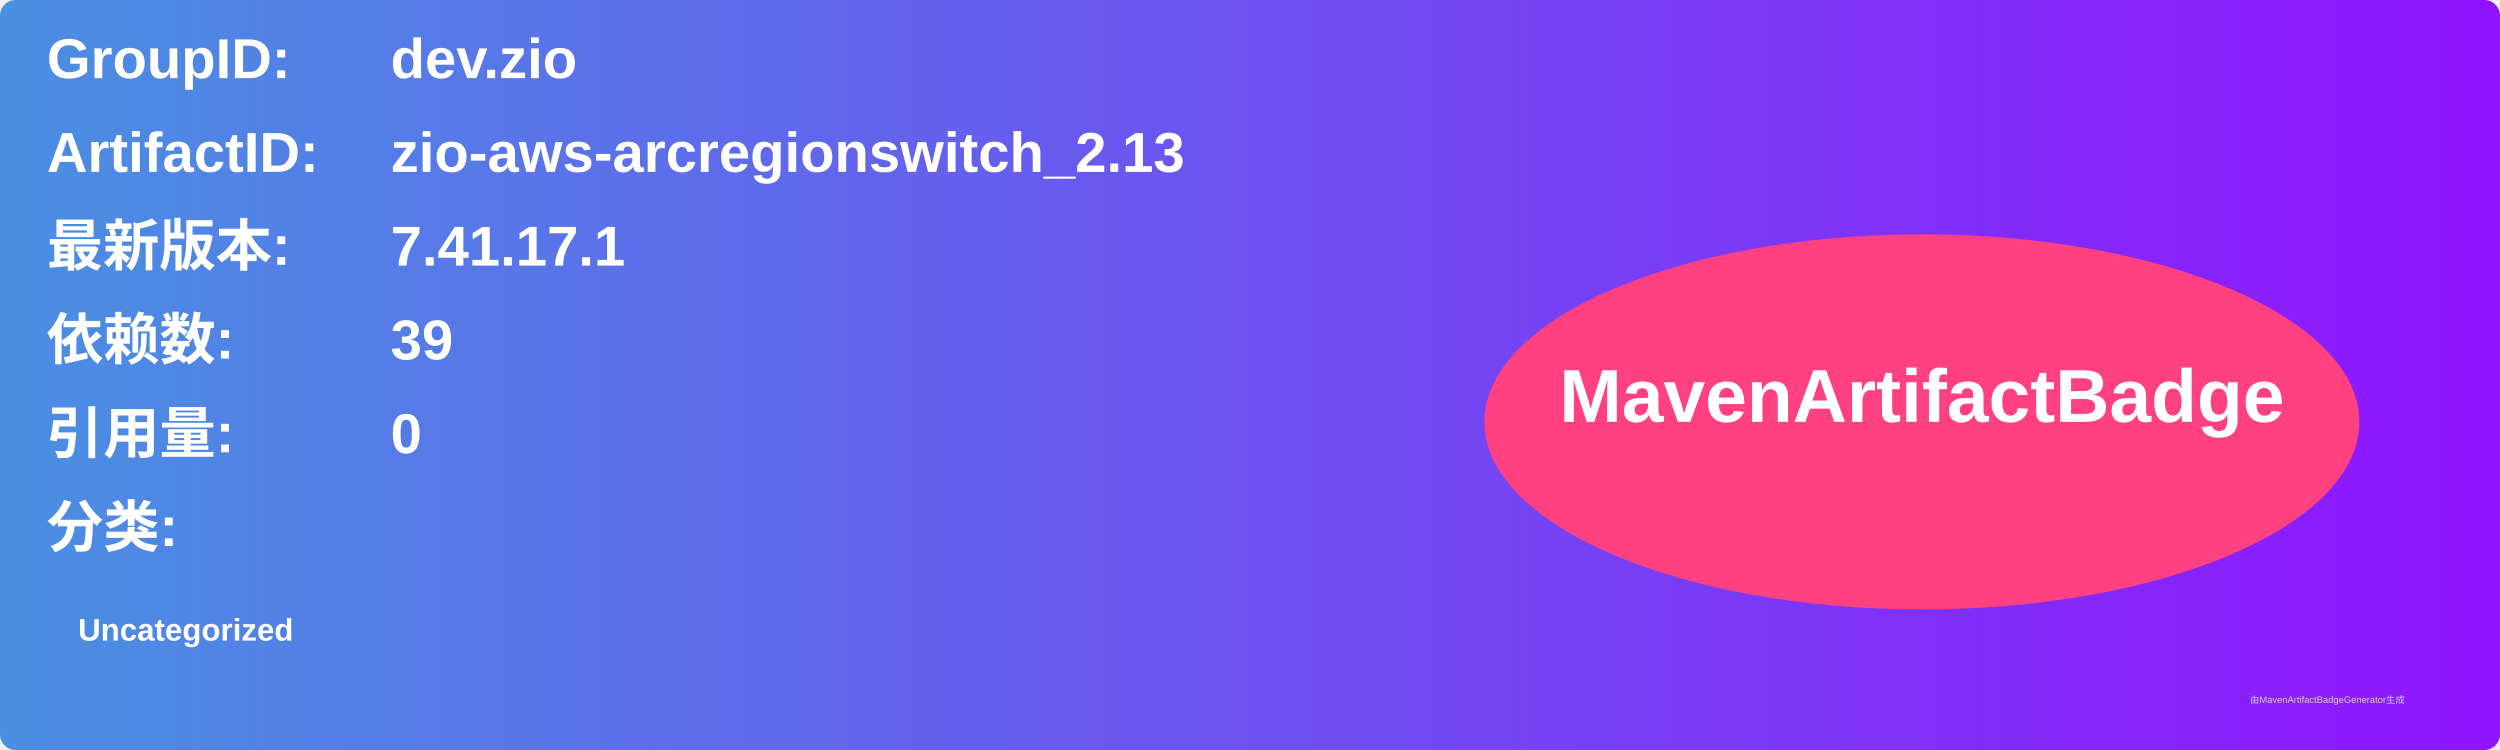
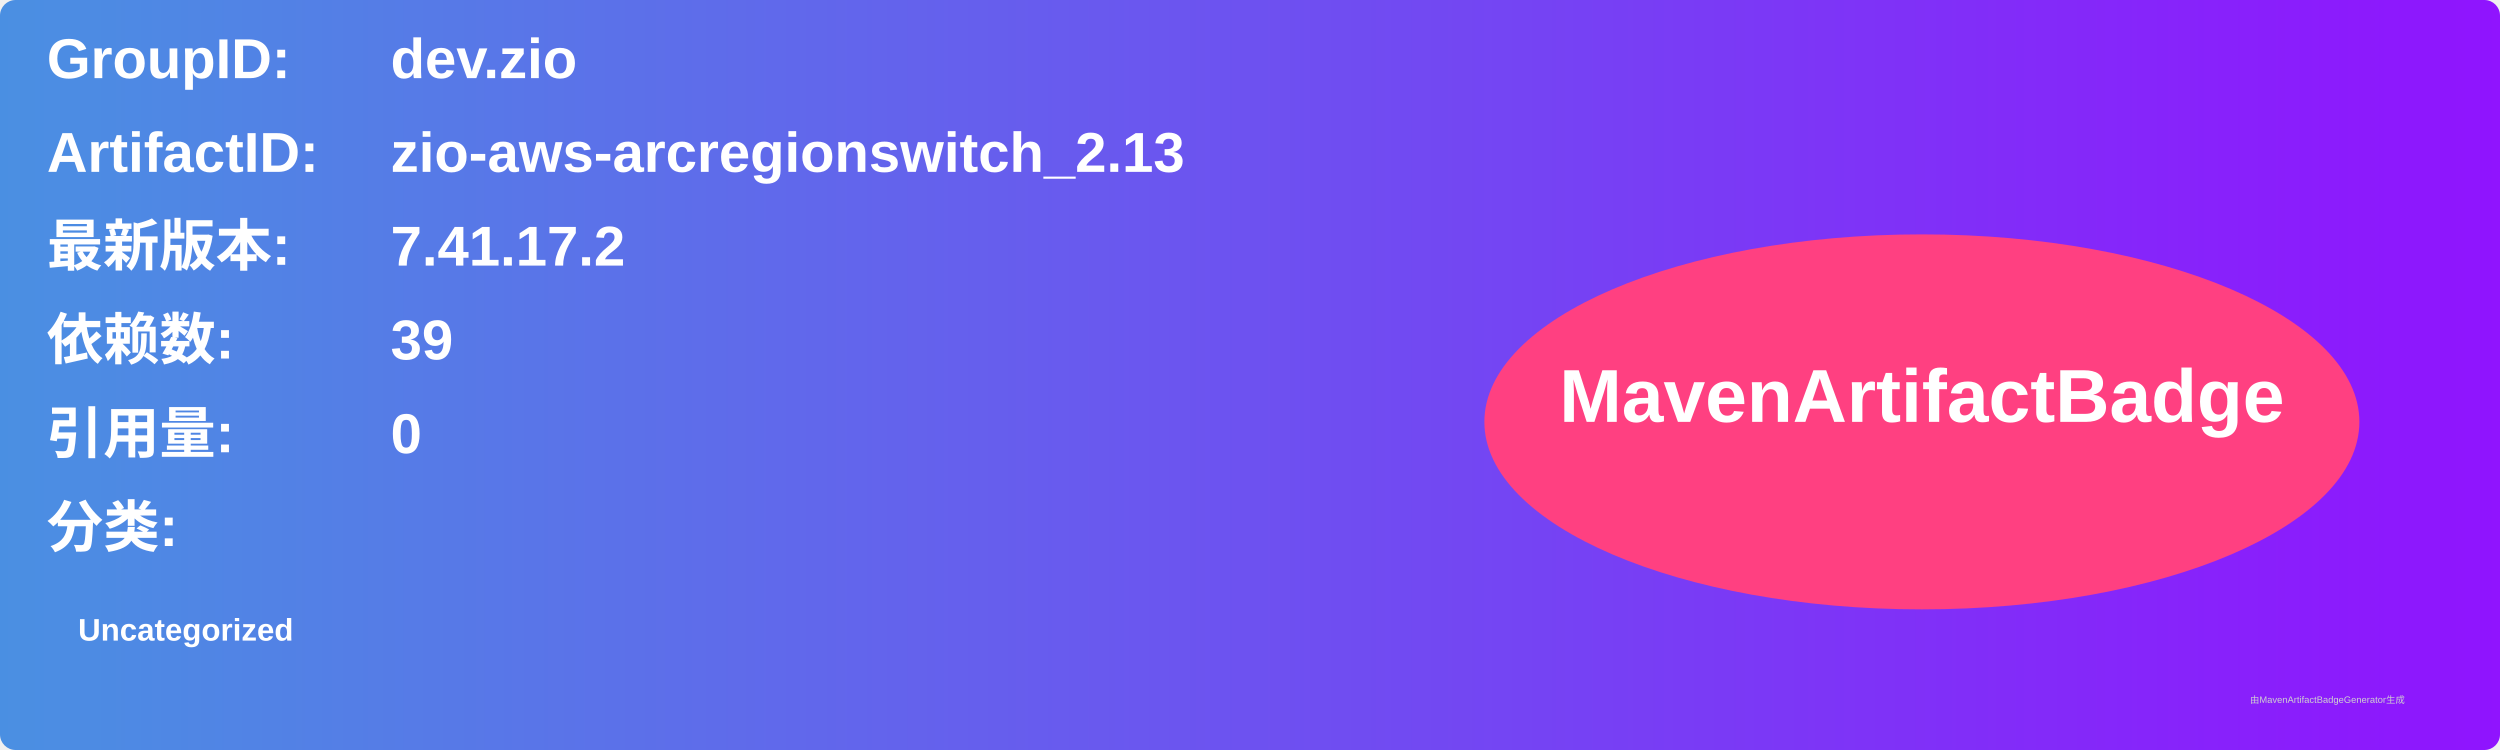
<svg xmlns="http://www.w3.org/2000/svg" width="800" height="240" viewBox="0 0 800 240">
  <linearGradient id="grad" x1="0%" y1="0%" x2="100%" y2="0%">
    <stop offset="0%" stop-color="#4a90e2" />
    <stop offset="100%" stop-color="#9013fe" />
  </linearGradient>
  <rect width="100%" height="100%" rx="5" ry="5" fill="url(#grad)" />
  <g transform="translate(15, 15)">
    <text x="0" y="10" font-family="Arial" font-size="18" fill="white" font-weight="bold" width="260">GroupID:</text>
    <text x="110" y="10" font-family="Arial" font-size="18" fill="white" font-weight="bold" width="460">dev.zio</text>
    <text x="0" y="40" font-family="Arial" font-size="18" fill="white" font-weight="bold" width="260">ArtifactID:</text>
    <text x="110" y="40" font-family="Arial" font-size="18" fill="white" font-weight="bold" width="460">zio-aws-arcregionswitch_2.13</text>
    <text x="0" y="70" font-family="Arial" font-size="18" fill="white" font-weight="bold">最新版本:</text>
    <text x="110" y="70" font-family="Arial" font-size="18" fill="white" font-weight="bold">
-       <tspan font-weight="bold">7.41.17.1</tspan>
+       <tspan font-weight="bold">7.41.17.2</tspan>
    </text>
    <text x="0" y="100" font-family="Arial" font-size="18" fill="white" font-weight="bold">依赖数: </text>
    <text x="110" y="100" font-family="Arial" font-size="18" fill="white">
      <tspan font-weight="bold">39</tspan>
    </text>
    <text x="0" y="130" font-family="Arial" font-size="18" fill="white" font-weight="bold">引用量: </text>
    <text x="110" y="130" font-family="Arial" font-size="18" fill="white">
      <tspan font-weight="bold">0</tspan>
    </text>
    <text x="0" y="160" font-family="Arial" font-size="18" fill="white" font-weight="bold">分类:</text>
    <text x="10" y="190" font-family="Arial" font-size="10" fill="white">
      <tspan font-weight="bold">Uncategorized</tspan>
    </text>
    <ellipse cx="600" cy="120" rx="140" ry="60" fill="#ff4081" />
    <text x="600" y="120" text-anchor="middle" font-family="Arial" font-size="24" fill="white" font-weight="bold">MavenArtifactBadge</text>
  </g>
  <text x="720" y="225" font-family="Arial" font-size="3" fill="#d0d0d0">由MavenArtifactBadgeGenerator生成</text>
</svg>
